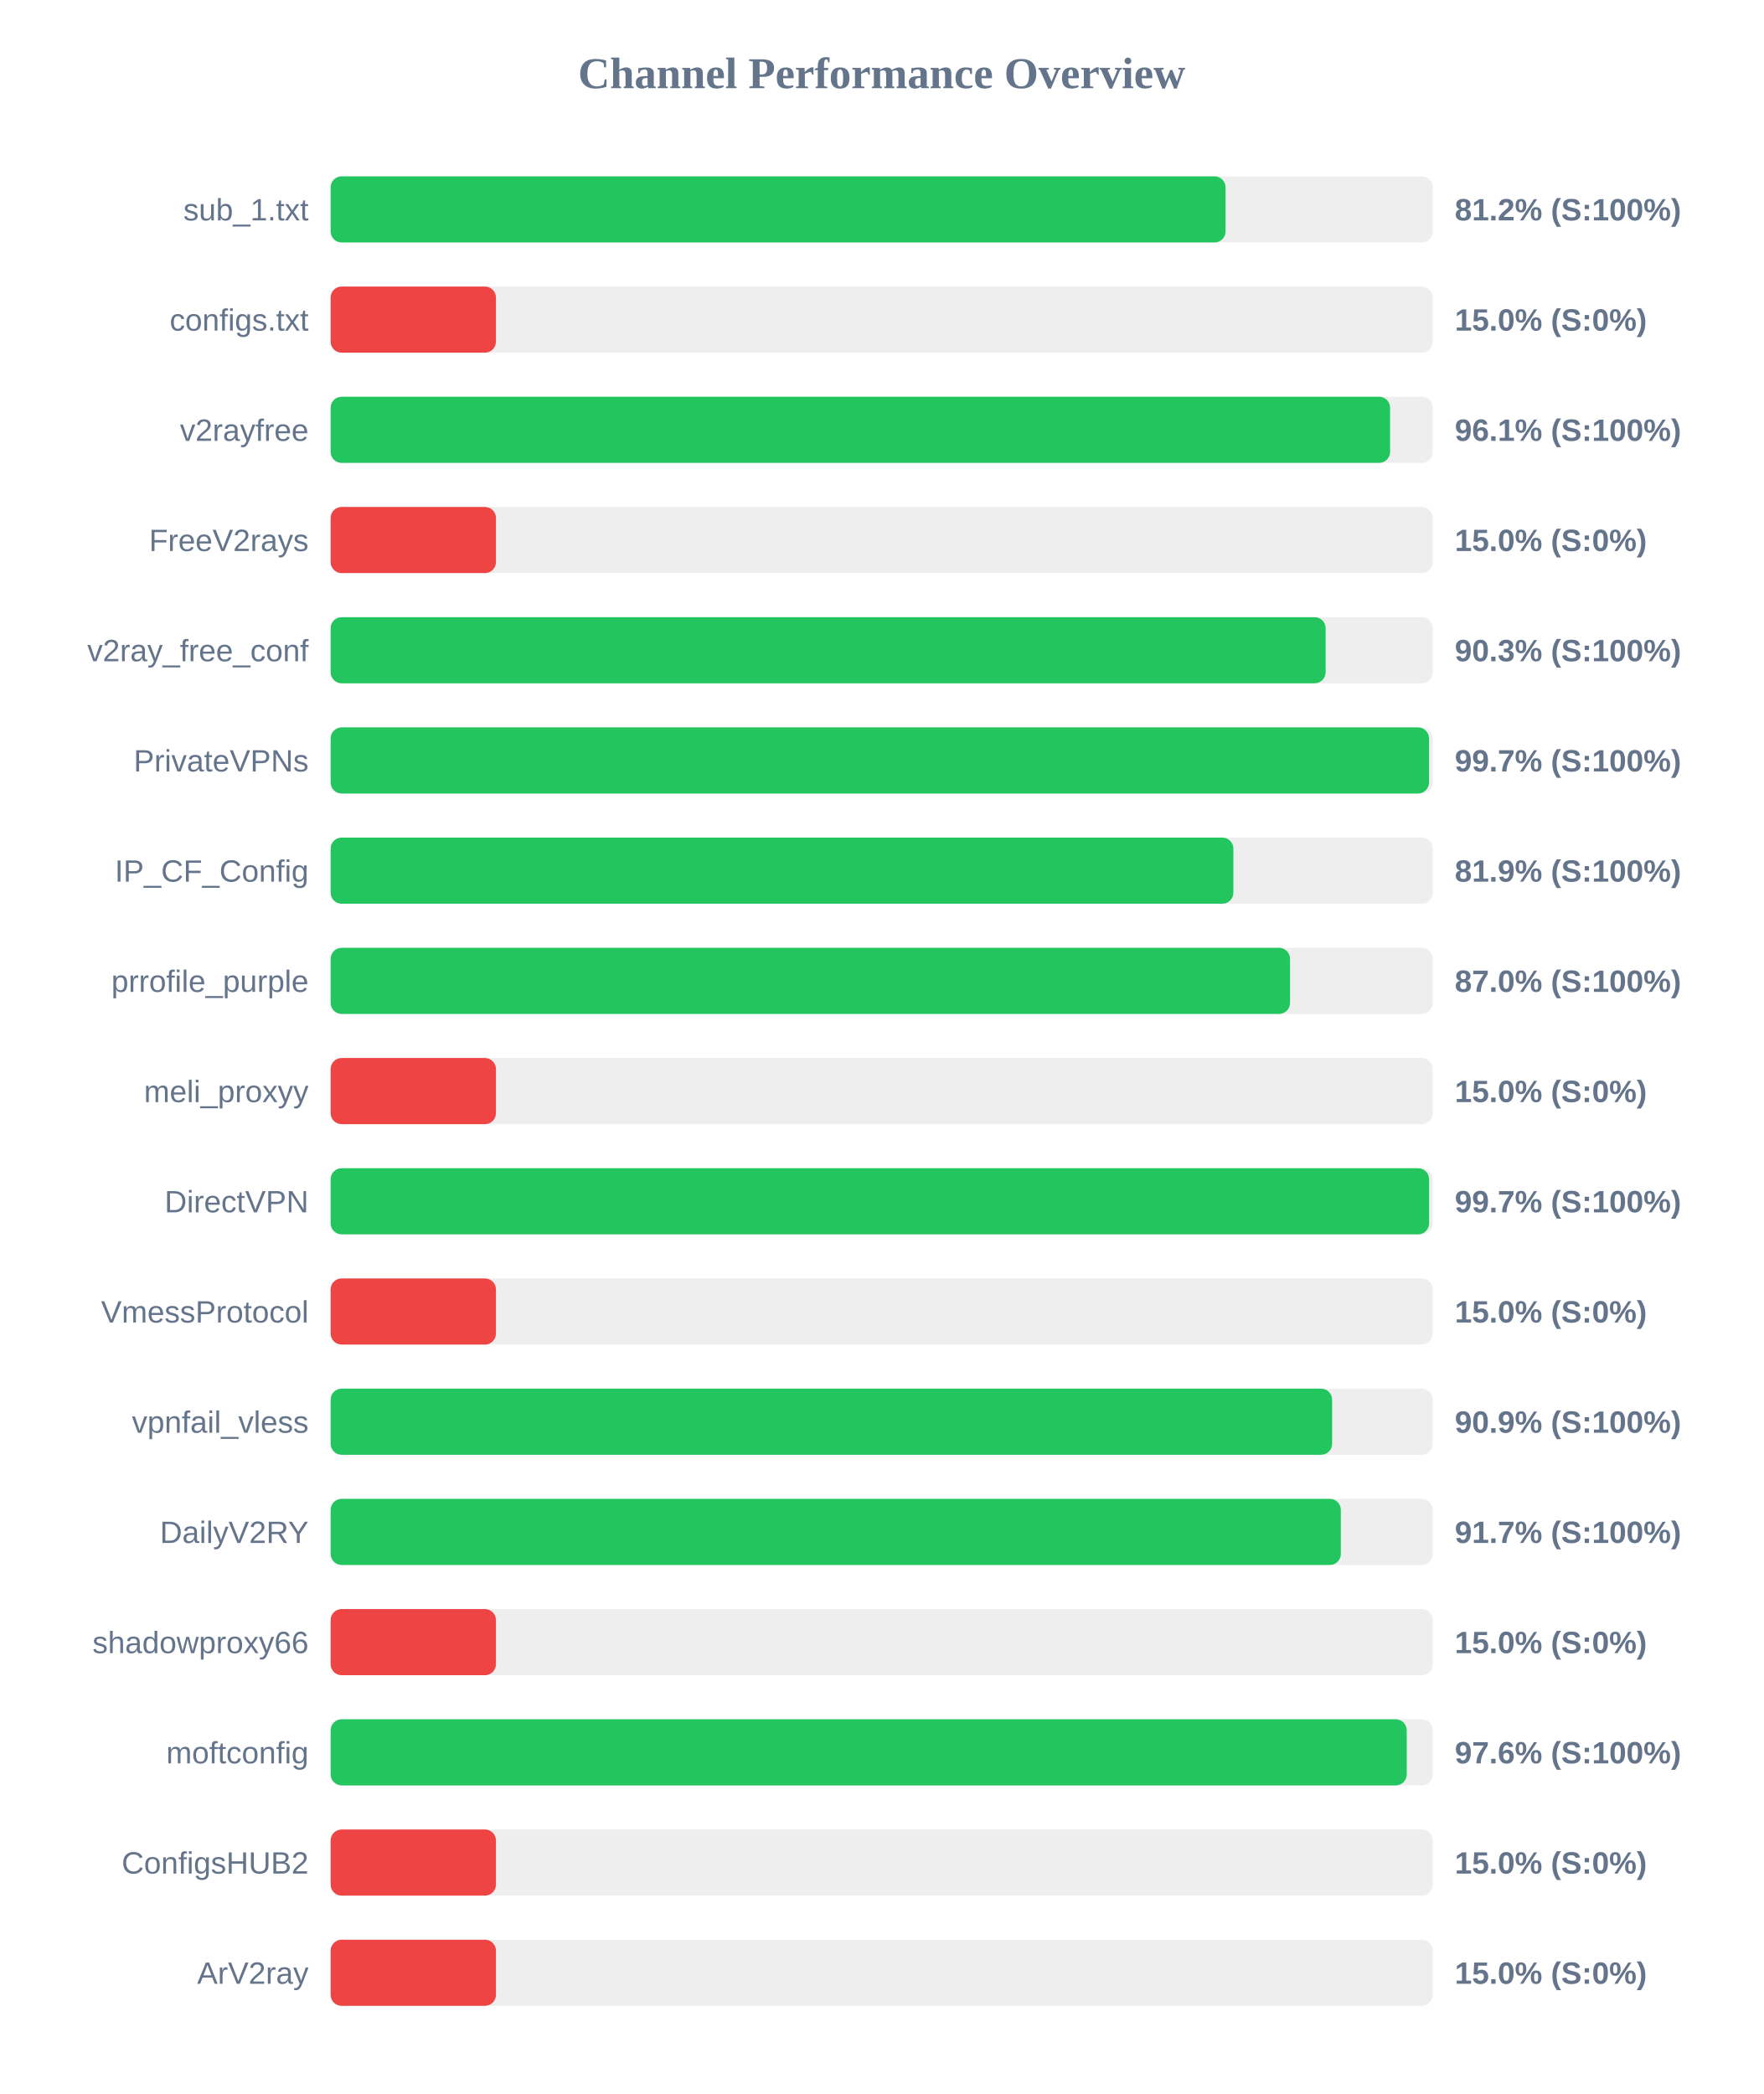
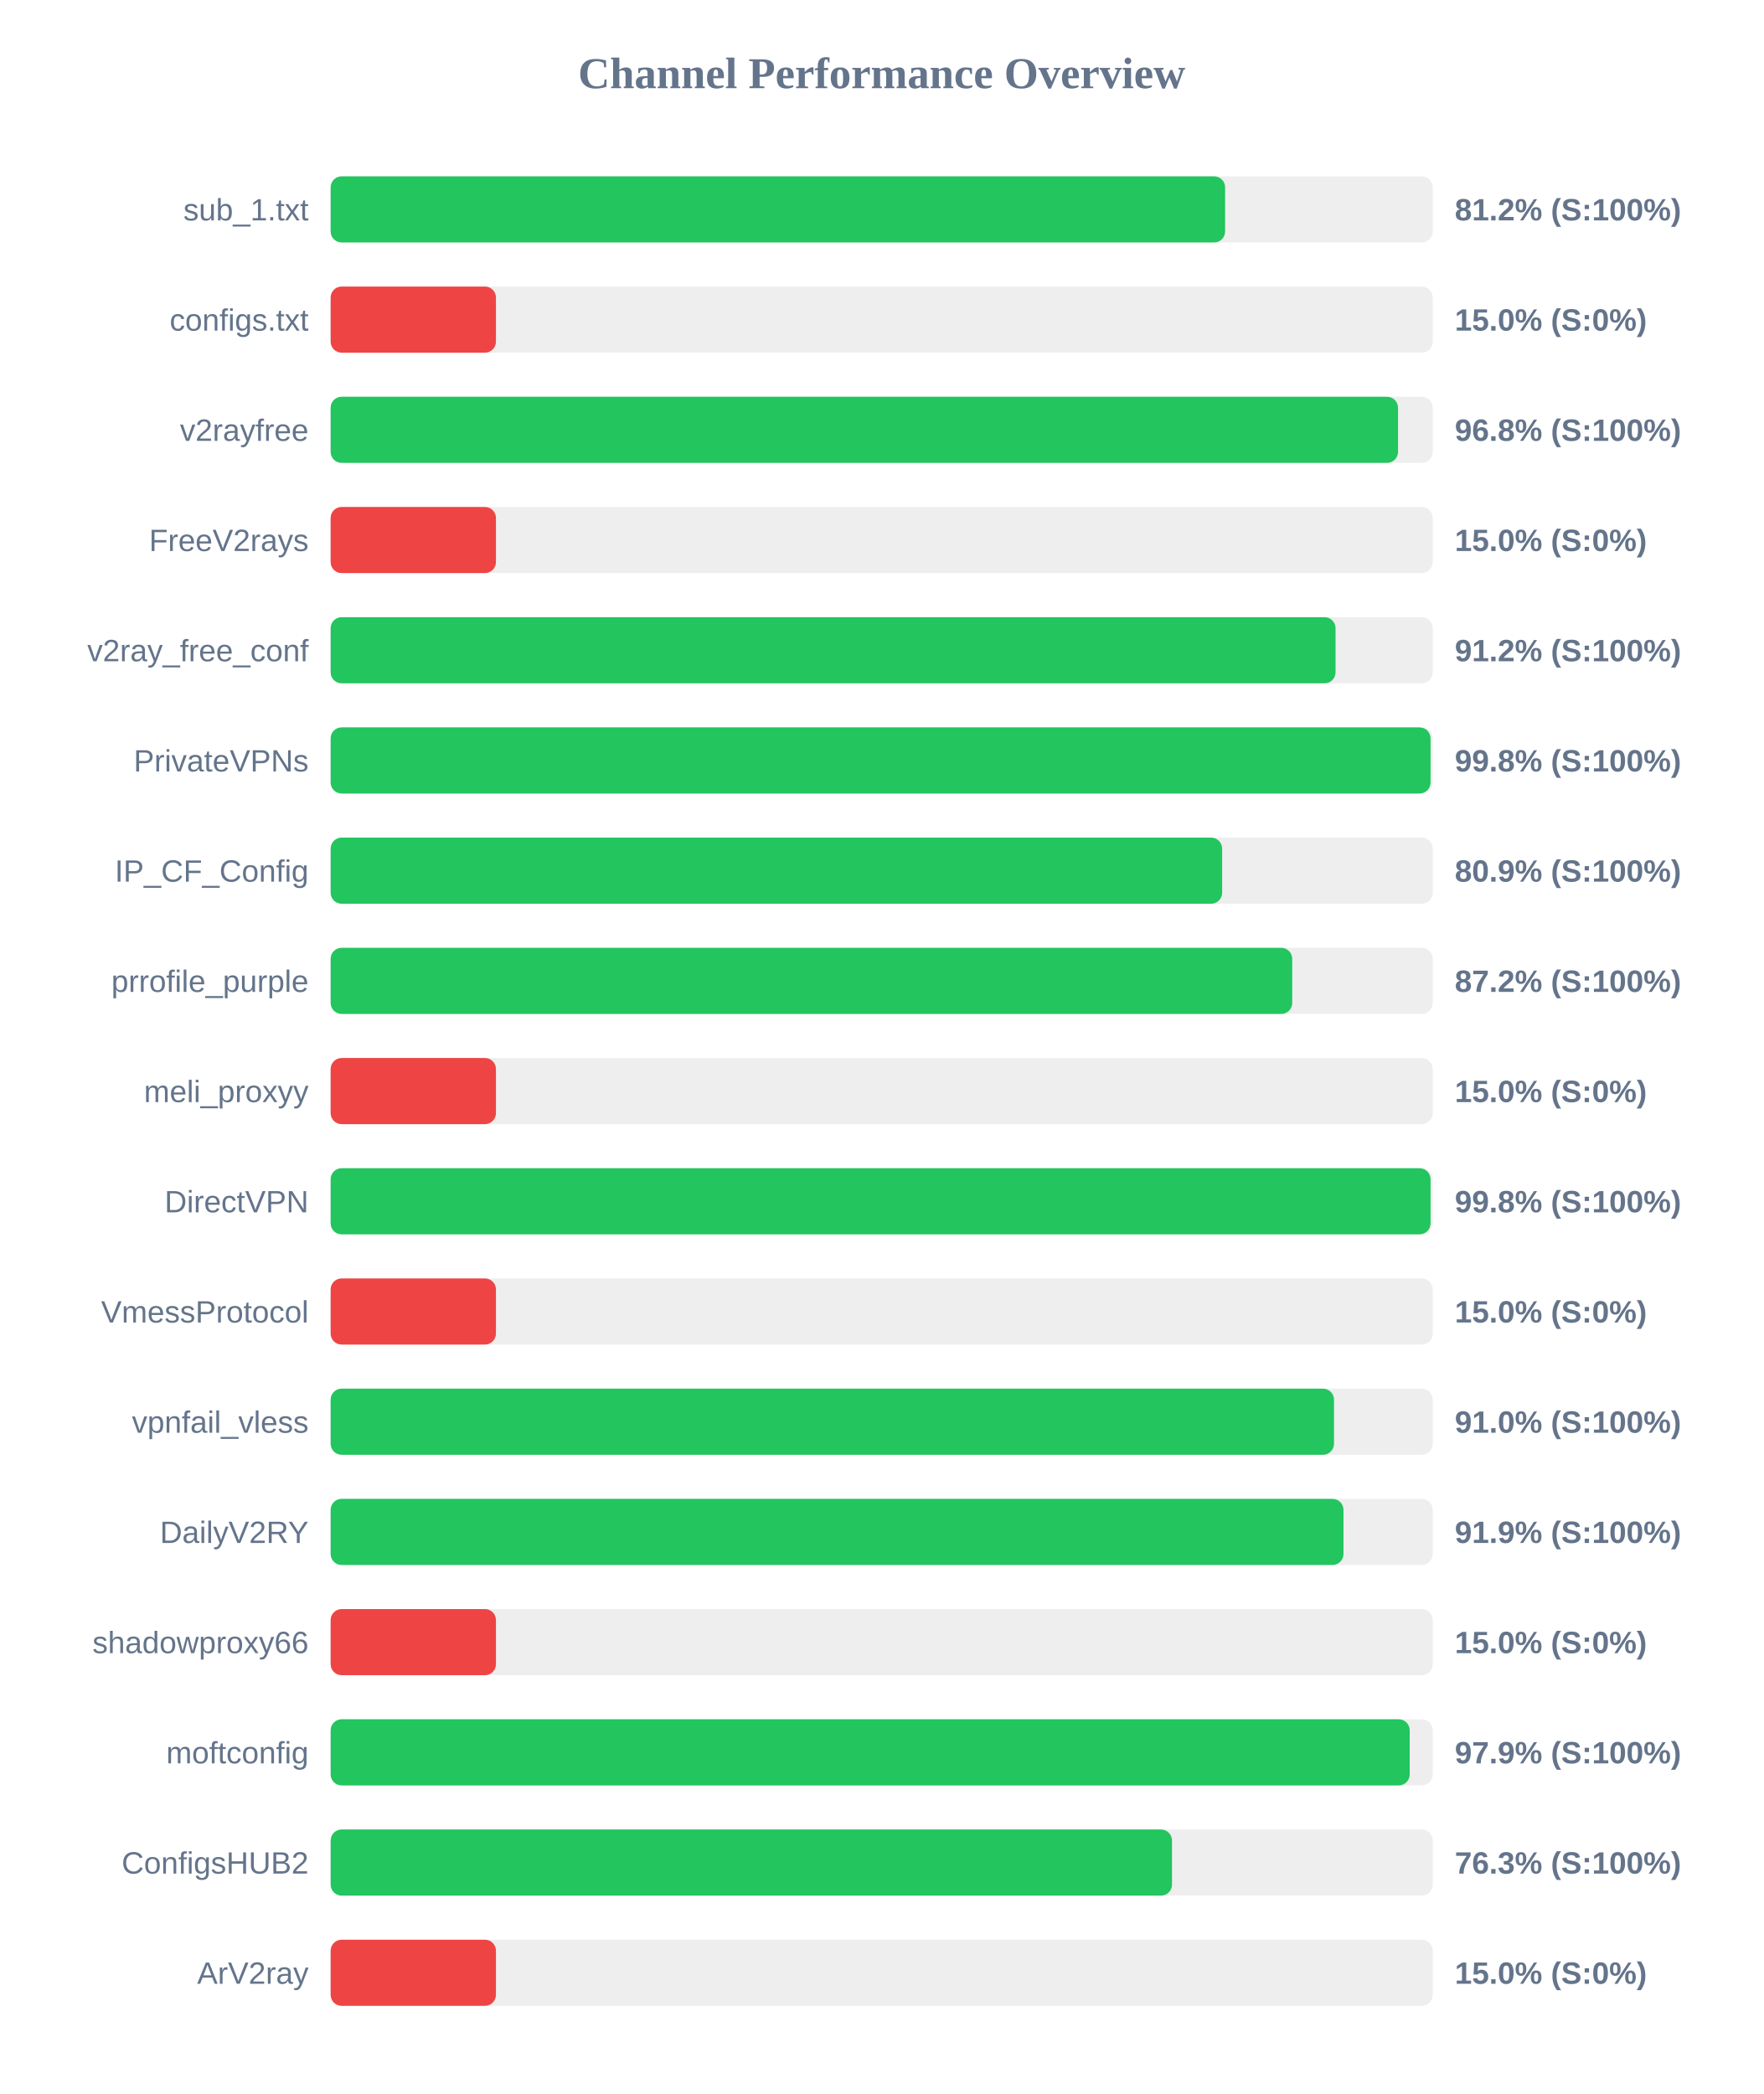
<svg xmlns="http://www.w3.org/2000/svg" width="800" height="950" version="1.1">
  <style>
        .row { font: 14px Arial; fill: #64748b; }
        .score { font: bold 14px Arial; fill: #64748b; }
    </style>
  <text x="400" y="40" text-anchor="middle" font-size="20px" font-weight="bold" fill="#64748b">Channel Performance Overview</text>
  <rect x="150" y="80" width="500" height="30" fill="#eee" rx="5" />
-   <rect x="150" y="80" width="406.0" height="30" fill="#22c55e" rx="5" />
+   <rect x="150" y="80" width="405.8" height="30" fill="#22c55e" rx="5" />
  <text x="140" y="100" text-anchor="end" class="row">sub_1.txt</text>
  <text x="660" y="100" text-anchor="start" class="score">81.2% (S:100%)</text>
  <rect x="150" y="130" width="500" height="30" fill="#eee" rx="5" />
  <rect x="150" y="130" width="75.0" height="30" fill="#ef4444" rx="5" />
  <text x="140" y="150" text-anchor="end" class="row">configs.txt</text>
  <text x="660" y="150" text-anchor="start" class="score">15.0% (S:0%)</text>
  <rect x="150" y="180" width="500" height="30" fill="#eee" rx="5" />
-   <rect x="150" y="180" width="480.65" height="30" fill="#22c55e" rx="5" />
+   <rect x="150" y="180" width="484.25" height="30" fill="#22c55e" rx="5" />
  <text x="140" y="200" text-anchor="end" class="row">v2rayfree</text>
-   <text x="660" y="200" text-anchor="start" class="score">96.1% (S:100%)</text>
+   <text x="660" y="200" text-anchor="start" class="score">96.8% (S:100%)</text>
  <rect x="150" y="230" width="500" height="30" fill="#eee" rx="5" />
  <rect x="150" y="230" width="75.0" height="30" fill="#ef4444" rx="5" />
  <text x="140" y="250" text-anchor="end" class="row">FreeV2rays</text>
  <text x="660" y="250" text-anchor="start" class="score">15.0% (S:0%)</text>
  <rect x="150" y="280" width="500" height="30" fill="#eee" rx="5" />
-   <rect x="150" y="280" width="451.4" height="30" fill="#22c55e" rx="5" />
+   <rect x="150" y="280" width="455.9" height="30" fill="#22c55e" rx="5" />
  <text x="140" y="300" text-anchor="end" class="row">v2ray_free_conf</text>
-   <text x="660" y="300" text-anchor="start" class="score">90.3% (S:100%)</text>
+   <text x="660" y="300" text-anchor="start" class="score">91.2% (S:100%)</text>
  <rect x="150" y="330" width="500" height="30" fill="#eee" rx="5" />
-   <rect x="150" y="330" width="498.3" height="30" fill="#22c55e" rx="5" />
+   <rect x="150" y="330" width="499.0" height="30" fill="#22c55e" rx="5" />
  <text x="140" y="350" text-anchor="end" class="row">PrivateVPNs</text>
-   <text x="660" y="350" text-anchor="start" class="score">99.7% (S:100%)</text>
+   <text x="660" y="350" text-anchor="start" class="score">99.8% (S:100%)</text>
  <rect x="150" y="380" width="500" height="30" fill="#eee" rx="5" />
-   <rect x="150" y="380" width="409.55" height="30" fill="#22c55e" rx="5" />
+   <rect x="150" y="380" width="404.45" height="30" fill="#22c55e" rx="5" />
  <text x="140" y="400" text-anchor="end" class="row">IP_CF_Config</text>
-   <text x="660" y="400" text-anchor="start" class="score">81.9% (S:100%)</text>
+   <text x="660" y="400" text-anchor="start" class="score">80.9% (S:100%)</text>
  <rect x="150" y="430" width="500" height="30" fill="#eee" rx="5" />
-   <rect x="150" y="430" width="435.25" height="30" fill="#22c55e" rx="5" />
+   <rect x="150" y="430" width="436.25" height="30" fill="#22c55e" rx="5" />
  <text x="140" y="450" text-anchor="end" class="row">prrofile_purple</text>
-   <text x="660" y="450" text-anchor="start" class="score">87.0% (S:100%)</text>
+   <text x="660" y="450" text-anchor="start" class="score">87.2% (S:100%)</text>
  <rect x="150" y="480" width="500" height="30" fill="#eee" rx="5" />
  <rect x="150" y="480" width="75.0" height="30" fill="#ef4444" rx="5" />
  <text x="140" y="500" text-anchor="end" class="row">meli_proxyy</text>
  <text x="660" y="500" text-anchor="start" class="score">15.0% (S:0%)</text>
  <rect x="150" y="530" width="500" height="30" fill="#eee" rx="5" />
-   <rect x="150" y="530" width="498.35" height="30" fill="#22c55e" rx="5" />
+   <rect x="150" y="530" width="499.0" height="30" fill="#22c55e" rx="5" />
  <text x="140" y="550" text-anchor="end" class="row">DirectVPN</text>
-   <text x="660" y="550" text-anchor="start" class="score">99.7% (S:100%)</text>
+   <text x="660" y="550" text-anchor="start" class="score">99.8% (S:100%)</text>
  <rect x="150" y="580" width="500" height="30" fill="#eee" rx="5" />
  <rect x="150" y="580" width="75.0" height="30" fill="#ef4444" rx="5" />
  <text x="140" y="600" text-anchor="end" class="row">VmessProtocol</text>
  <text x="660" y="600" text-anchor="start" class="score">15.0% (S:0%)</text>
  <rect x="150" y="630" width="500" height="30" fill="#eee" rx="5" />
-   <rect x="150" y="630" width="454.35" height="30" fill="#22c55e" rx="5" />
+   <rect x="150" y="630" width="455.2" height="30" fill="#22c55e" rx="5" />
  <text x="140" y="650" text-anchor="end" class="row">vpnfail_vless</text>
-   <text x="660" y="650" text-anchor="start" class="score">90.9% (S:100%)</text>
+   <text x="660" y="650" text-anchor="start" class="score">91.0% (S:100%)</text>
  <rect x="150" y="680" width="500" height="30" fill="#eee" rx="5" />
-   <rect x="150" y="680" width="458.3" height="30" fill="#22c55e" rx="5" />
+   <rect x="150" y="680" width="459.5" height="30" fill="#22c55e" rx="5" />
  <text x="140" y="700" text-anchor="end" class="row">DailyV2RY</text>
-   <text x="660" y="700" text-anchor="start" class="score">91.7% (S:100%)</text>
+   <text x="660" y="700" text-anchor="start" class="score">91.9% (S:100%)</text>
  <rect x="150" y="730" width="500" height="30" fill="#eee" rx="5" />
  <rect x="150" y="730" width="75.0" height="30" fill="#ef4444" rx="5" />
  <text x="140" y="750" text-anchor="end" class="row">shadowproxy66</text>
  <text x="660" y="750" text-anchor="start" class="score">15.0% (S:0%)</text>
  <rect x="150" y="780" width="500" height="30" fill="#eee" rx="5" />
-   <rect x="150" y="780" width="488.2" height="30" fill="#22c55e" rx="5" />
+   <rect x="150" y="780" width="489.55" height="30" fill="#22c55e" rx="5" />
  <text x="140" y="800" text-anchor="end" class="row">moftconfig</text>
-   <text x="660" y="800" text-anchor="start" class="score">97.6% (S:100%)</text>
+   <text x="660" y="800" text-anchor="start" class="score">97.9% (S:100%)</text>
  <rect x="150" y="830" width="500" height="30" fill="#eee" rx="5" />
-   <rect x="150" y="830" width="75.0" height="30" fill="#ef4444" rx="5" />
+   <rect x="150" y="830" width="381.7" height="30" fill="#22c55e" rx="5" />
  <text x="140" y="850" text-anchor="end" class="row">ConfigsHUB2</text>
-   <text x="660" y="850" text-anchor="start" class="score">15.0% (S:0%)</text>
+   <text x="660" y="850" text-anchor="start" class="score">76.3% (S:100%)</text>
  <rect x="150" y="880" width="500" height="30" fill="#eee" rx="5" />
  <rect x="150" y="880" width="75.0" height="30" fill="#ef4444" rx="5" />
  <text x="140" y="900" text-anchor="end" class="row">ArV2ray</text>
  <text x="660" y="900" text-anchor="start" class="score">15.0% (S:0%)</text>
</svg>
